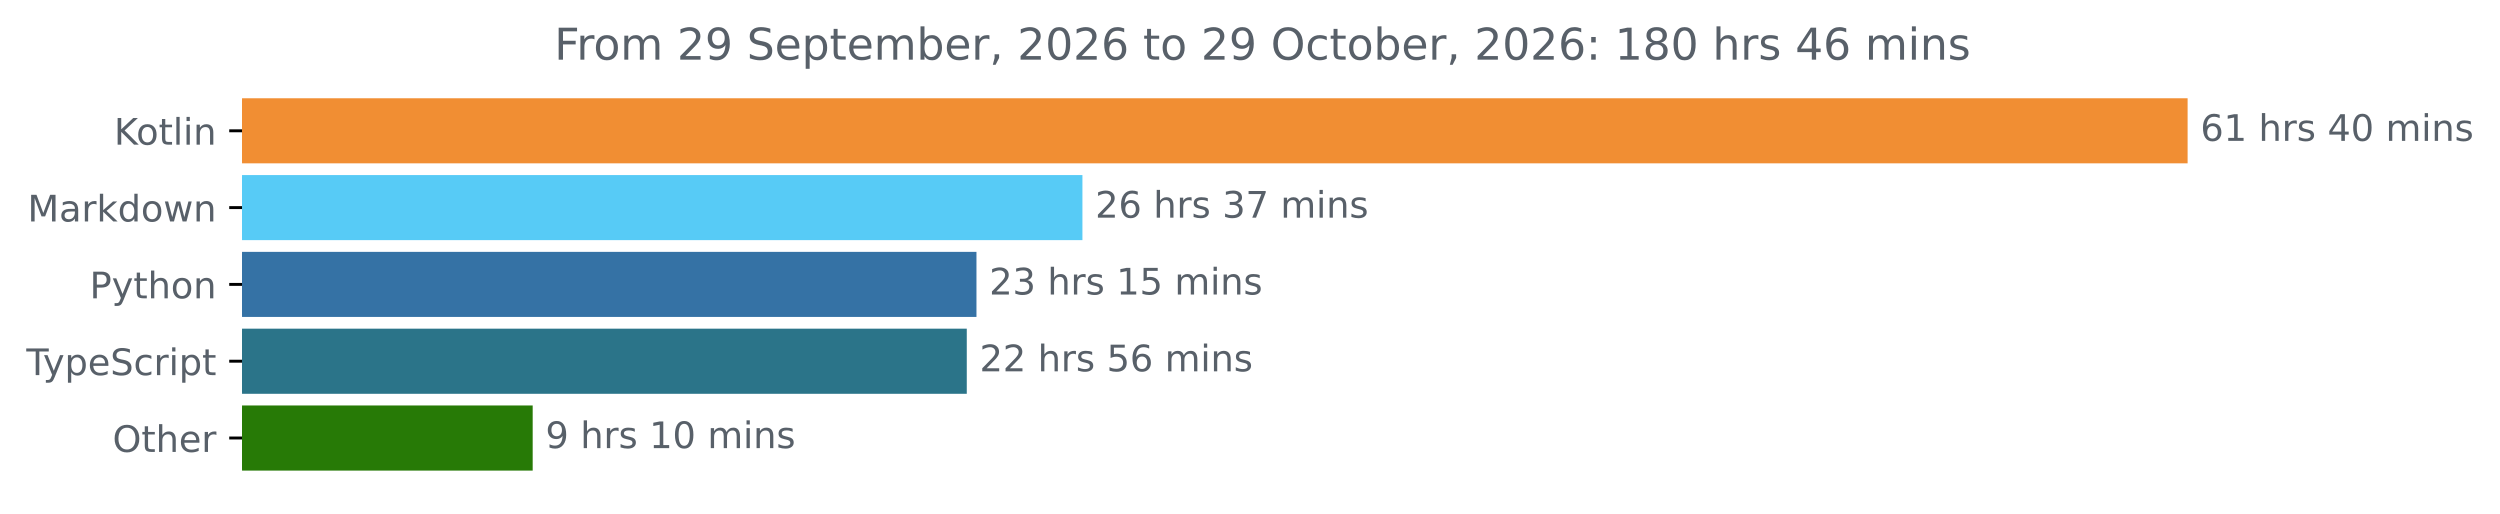
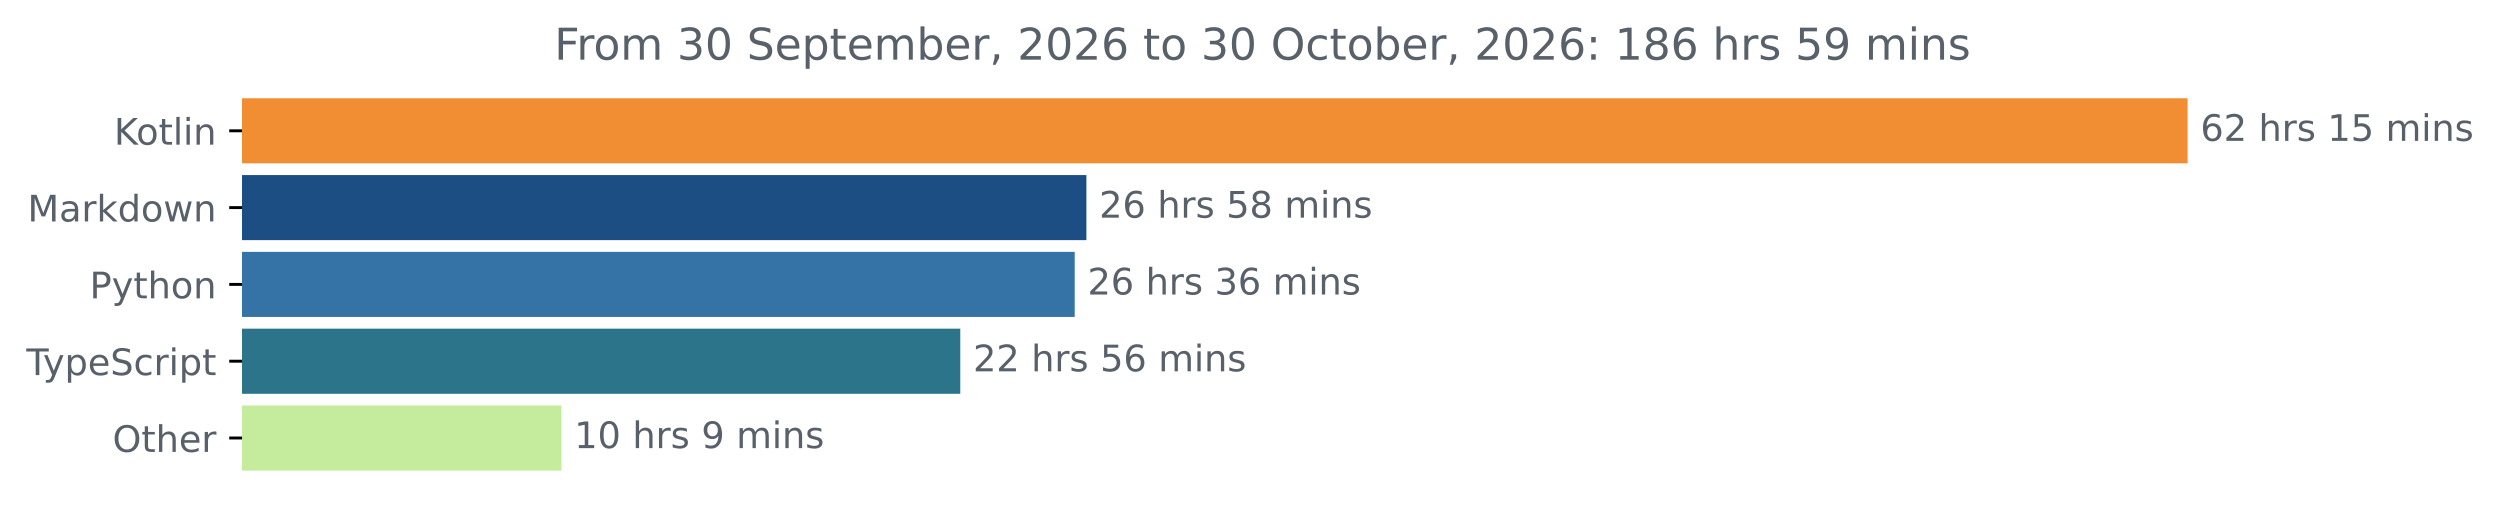
<svg xmlns="http://www.w3.org/2000/svg" xmlns:xlink="http://www.w3.org/1999/xlink" width="683.507pt" height="140.398pt" viewBox="0 0 683.507 140.398" version="1.1">
  <defs>
    <style type="text/css">*{stroke-linejoin: round; stroke-linecap: butt}</style>
  </defs>
  <g id="figure_1">
    <g id="patch_1">
      <path d="M -0 140.398  L 683.507 140.398  L 683.507 0  L -0 0  L -0 140.398  z " style="fill: none" />
    </g>
    <g id="axes_1">
      <g id="patch_2">
-         <path d="M 66.17 27.358  L 597.599 27.358  L 597.599 44.158  L 66.17 44.158  z " clip-path="url(#p230f8202ac)" style="fill: #f18e33; stroke: #f18e33; stroke-linejoin: miter" />
+         <path d="M 66.17 27.358  L 597.599 27.358  L 597.599 44.158  L 66.17 44.158  z " clip-path="url(#p4d85e143c9)" style="fill: #f18e33; stroke: #f18e33; stroke-linejoin: miter" />
      </g>
      <g id="patch_3">
-         <path d="M 66.17 48.358  L 295.438 48.358  L 295.438 65.158  L 66.17 65.158  z " clip-path="url(#p230f8202ac)" style="fill: #57cbf6; stroke: #57cbf6; stroke-linejoin: miter" />
+         <path d="M 66.17 48.358  L 296.525 48.358  L 296.525 65.158  L 66.17 65.158  z " clip-path="url(#p4d85e143c9)" style="fill: #1c4d83; stroke: #1c4d83; stroke-linejoin: miter" />
      </g>
      <g id="patch_4">
-         <path d="M 66.17 69.358  L 266.468 69.358  L 266.468 86.158  L 66.17 86.158  z " clip-path="url(#p230f8202ac)" style="fill: #3572a5; stroke: #3572a5; stroke-linejoin: miter" />
+         <path d="M 66.17 69.358  L 293.332 69.358  L 293.332 86.158  L 66.17 86.158  z " clip-path="url(#p4d85e143c9)" style="fill: #3572a5; stroke: #3572a5; stroke-linejoin: miter" />
      </g>
      <g id="patch_5">
-         <path d="M 66.17 90.358  L 263.821 90.358  L 263.821 107.158  L 66.17 107.158  z " clip-path="url(#p230f8202ac)" style="fill: #2b7489; stroke: #2b7489; stroke-linejoin: miter" />
+         <path d="M 66.17 90.358  L 262.044 90.358  L 262.044 107.158  L 66.17 107.158  z " clip-path="url(#p4d85e143c9)" style="fill: #2b7489; stroke: #2b7489; stroke-linejoin: miter" />
      </g>
      <g id="patch_6">
-         <path d="M 66.17 111.358  L 145.137 111.358  L 145.137 128.158  L 66.17 128.158  z " clip-path="url(#p230f8202ac)" style="fill: #277a06; stroke: #277a06; stroke-linejoin: miter" />
+         <path d="M 66.17 111.358  L 153.012 111.358  L 153.012 128.158  L 66.17 128.158  z " clip-path="url(#p4d85e143c9)" style="fill: #c5ec9d; stroke: #c5ec9d; stroke-linejoin: miter" />
      </g>
      <g id="matplotlib.axis_1" />
      <g id="matplotlib.axis_2">
        <g id="ytick_1">
          <g id="line2d_1">
            <defs>
-               <path id="mb23a0bd330" d="M 0 0  L -3.5 0  " style="stroke: #000000; stroke-width: 0.8" />
+               <path id="mc29c7302f6" d="M 0 0  L -3.5 0  " style="stroke: #000000; stroke-width: 0.8" />
            </defs>
            <g>
-               <use xlink:href="#mb23a0bd330" x="66.17" y="35.758" style="stroke: #000000; stroke-width: 0.8" />
+               <use xlink:href="#mc29c7302f6" x="66.17" y="35.758" style="stroke: #000000; stroke-width: 0.8" />
            </g>
          </g>
          <g id="text_1">
            <g style="fill: #586069" transform="translate(31.17969 39.55734) scale(0.1 -0.1)">
              <defs>
                <path id="DejaVuSans-4b" d="M 628 4666  L 1259 4666  L 1259 2694  L 3353 4666  L 4166 4666  L 1850 2491  L 4331 0  L 3500 0  L 1259 2247  L 1259 0  L 628 0  L 628 4666  z " transform="scale(0.015625)" />
                <path id="DejaVuSans-6f" d="M 1959 3097  Q 1497 3097 1228 2736  Q 959 2375 959 1747  Q 959 1119 1226 758  Q 1494 397 1959 397  Q 2419 397 2687 759  Q 2956 1122 2956 1747  Q 2956 2369 2687 2733  Q 2419 3097 1959 3097  z M 1959 3584  Q 2709 3584 3137 3096  Q 3566 2609 3566 1747  Q 3566 888 3137 398  Q 2709 -91 1959 -91  Q 1206 -91 779 398  Q 353 888 353 1747  Q 353 2609 779 3096  Q 1206 3584 1959 3584  z " transform="scale(0.015625)" />
                <path id="DejaVuSans-74" d="M 1172 4494  L 1172 3500  L 2356 3500  L 2356 3053  L 1172 3053  L 1172 1153  Q 1172 725 1289 603  Q 1406 481 1766 481  L 2356 481  L 2356 0  L 1766 0  Q 1100 0 847 248  Q 594 497 594 1153  L 594 3053  L 172 3053  L 172 3500  L 594 3500  L 594 4494  L 1172 4494  z " transform="scale(0.015625)" />
                <path id="DejaVuSans-6c" d="M 603 4863  L 1178 4863  L 1178 0  L 603 0  L 603 4863  z " transform="scale(0.015625)" />
                <path id="DejaVuSans-69" d="M 603 3500  L 1178 3500  L 1178 0  L 603 0  L 603 3500  z M 603 4863  L 1178 4863  L 1178 4134  L 603 4134  L 603 4863  z " transform="scale(0.015625)" />
                <path id="DejaVuSans-6e" d="M 3513 2113  L 3513 0  L 2938 0  L 2938 2094  Q 2938 2591 2744 2837  Q 2550 3084 2163 3084  Q 1697 3084 1428 2787  Q 1159 2491 1159 1978  L 1159 0  L 581 0  L 581 3500  L 1159 3500  L 1159 2956  Q 1366 3272 1645 3428  Q 1925 3584 2291 3584  Q 2894 3584 3203 3211  Q 3513 2838 3513 2113  z " transform="scale(0.015625)" />
              </defs>
              <use xlink:href="#DejaVuSans-4b" />
              <use xlink:href="#DejaVuSans-6f" x="60.576" />
              <use xlink:href="#DejaVuSans-74" x="121.758" />
              <use xlink:href="#DejaVuSans-6c" x="160.967" />
              <use xlink:href="#DejaVuSans-69" x="188.75" />
              <use xlink:href="#DejaVuSans-6e" x="216.533" />
            </g>
          </g>
        </g>
        <g id="ytick_2">
          <g id="line2d_2">
            <g>
-               <use xlink:href="#mb23a0bd330" x="66.17" y="56.758" style="stroke: #000000; stroke-width: 0.8" />
+               <use xlink:href="#mc29c7302f6" x="66.17" y="56.758" style="stroke: #000000; stroke-width: 0.8" />
            </g>
          </g>
          <g id="text_2">
            <g style="fill: #586069" transform="translate(7.529688 60.55734) scale(0.1 -0.1)">
              <defs>
                <path id="DejaVuSans-4d" d="M 628 4666  L 1569 4666  L 2759 1491  L 3956 4666  L 4897 4666  L 4897 0  L 4281 0  L 4281 4097  L 3078 897  L 2444 897  L 1241 4097  L 1241 0  L 628 0  L 628 4666  z " transform="scale(0.015625)" />
                <path id="DejaVuSans-61" d="M 2194 1759  Q 1497 1759 1228 1600  Q 959 1441 959 1056  Q 959 750 1161 570  Q 1363 391 1709 391  Q 2188 391 2477 730  Q 2766 1069 2766 1631  L 2766 1759  L 2194 1759  z M 3341 1997  L 3341 0  L 2766 0  L 2766 531  Q 2569 213 2275 61  Q 1981 -91 1556 -91  Q 1019 -91 701 211  Q 384 513 384 1019  Q 384 1609 779 1909  Q 1175 2209 1959 2209  L 2766 2209  L 2766 2266  Q 2766 2663 2505 2880  Q 2244 3097 1772 3097  Q 1472 3097 1187 3025  Q 903 2953 641 2809  L 641 3341  Q 956 3463 1253 3523  Q 1550 3584 1831 3584  Q 2591 3584 2966 3190  Q 3341 2797 3341 1997  z " transform="scale(0.015625)" />
                <path id="DejaVuSans-72" d="M 2631 2963  Q 2534 3019 2420 3045  Q 2306 3072 2169 3072  Q 1681 3072 1420 2755  Q 1159 2438 1159 1844  L 1159 0  L 581 0  L 581 3500  L 1159 3500  L 1159 2956  Q 1341 3275 1631 3429  Q 1922 3584 2338 3584  Q 2397 3584 2469 3576  Q 2541 3569 2628 3553  L 2631 2963  z " transform="scale(0.015625)" />
                <path id="DejaVuSans-6b" d="M 581 4863  L 1159 4863  L 1159 1991  L 2875 3500  L 3609 3500  L 1753 1863  L 3688 0  L 2938 0  L 1159 1709  L 1159 0  L 581 0  L 581 4863  z " transform="scale(0.015625)" />
                <path id="DejaVuSans-64" d="M 2906 2969  L 2906 4863  L 3481 4863  L 3481 0  L 2906 0  L 2906 525  Q 2725 213 2448 61  Q 2172 -91 1784 -91  Q 1150 -91 751 415  Q 353 922 353 1747  Q 353 2572 751 3078  Q 1150 3584 1784 3584  Q 2172 3584 2448 3432  Q 2725 3281 2906 2969  z M 947 1747  Q 947 1113 1208 752  Q 1469 391 1925 391  Q 2381 391 2643 752  Q 2906 1113 2906 1747  Q 2906 2381 2643 2742  Q 2381 3103 1925 3103  Q 1469 3103 1208 2742  Q 947 2381 947 1747  z " transform="scale(0.015625)" />
                <path id="DejaVuSans-77" d="M 269 3500  L 844 3500  L 1563 769  L 2278 3500  L 2956 3500  L 3675 769  L 4391 3500  L 4966 3500  L 4050 0  L 3372 0  L 2619 2869  L 1863 0  L 1184 0  L 269 3500  z " transform="scale(0.015625)" />
              </defs>
              <use xlink:href="#DejaVuSans-4d" />
              <use xlink:href="#DejaVuSans-61" x="86.279" />
              <use xlink:href="#DejaVuSans-72" x="147.559" />
              <use xlink:href="#DejaVuSans-6b" x="188.672" />
              <use xlink:href="#DejaVuSans-64" x="246.582" />
              <use xlink:href="#DejaVuSans-6f" x="310.059" />
              <use xlink:href="#DejaVuSans-77" x="371.24" />
              <use xlink:href="#DejaVuSans-6e" x="453.027" />
            </g>
          </g>
        </g>
        <g id="ytick_3">
          <g id="line2d_3">
            <g>
-               <use xlink:href="#mb23a0bd330" x="66.17" y="77.758" style="stroke: #000000; stroke-width: 0.8" />
+               <use xlink:href="#mc29c7302f6" x="66.17" y="77.758" style="stroke: #000000; stroke-width: 0.8" />
            </g>
          </g>
          <g id="text_3">
            <g style="fill: #586069" transform="translate(24.50781 81.55734) scale(0.1 -0.1)">
              <defs>
                <path id="DejaVuSans-50" d="M 1259 4147  L 1259 2394  L 2053 2394  Q 2494 2394 2734 2622  Q 2975 2850 2975 3272  Q 2975 3691 2734 3919  Q 2494 4147 2053 4147  L 1259 4147  z M 628 4666  L 2053 4666  Q 2838 4666 3239 4311  Q 3641 3956 3641 3272  Q 3641 2581 3239 2228  Q 2838 1875 2053 1875  L 1259 1875  L 1259 0  L 628 0  L 628 4666  z " transform="scale(0.015625)" />
                <path id="DejaVuSans-79" d="M 2059 -325  Q 1816 -950 1584 -1140  Q 1353 -1331 966 -1331  L 506 -1331  L 506 -850  L 844 -850  Q 1081 -850 1212 -737  Q 1344 -625 1503 -206  L 1606 56  L 191 3500  L 800 3500  L 1894 763  L 2988 3500  L 3597 3500  L 2059 -325  z " transform="scale(0.015625)" />
                <path id="DejaVuSans-68" d="M 3513 2113  L 3513 0  L 2938 0  L 2938 2094  Q 2938 2591 2744 2837  Q 2550 3084 2163 3084  Q 1697 3084 1428 2787  Q 1159 2491 1159 1978  L 1159 0  L 581 0  L 581 4863  L 1159 4863  L 1159 2956  Q 1366 3272 1645 3428  Q 1925 3584 2291 3584  Q 2894 3584 3203 3211  Q 3513 2838 3513 2113  z " transform="scale(0.015625)" />
              </defs>
              <use xlink:href="#DejaVuSans-50" />
              <use xlink:href="#DejaVuSans-79" x="60.303" />
              <use xlink:href="#DejaVuSans-74" x="119.482" />
              <use xlink:href="#DejaVuSans-68" x="158.691" />
              <use xlink:href="#DejaVuSans-6f" x="222.07" />
              <use xlink:href="#DejaVuSans-6e" x="283.252" />
            </g>
          </g>
        </g>
        <g id="ytick_4">
          <g id="line2d_4">
            <g>
-               <use xlink:href="#mb23a0bd330" x="66.17" y="98.758" style="stroke: #000000; stroke-width: 0.8" />
+               <use xlink:href="#mc29c7302f6" x="66.17" y="98.758" style="stroke: #000000; stroke-width: 0.8" />
            </g>
          </g>
          <g id="text_4">
            <g style="fill: #586069" transform="translate(7.2 102.5573) scale(0.1 -0.1)">
              <defs>
                <path id="DejaVuSans-54" d="M -19 4666  L 3928 4666  L 3928 4134  L 2272 4134  L 2272 0  L 1638 0  L 1638 4134  L -19 4134  L -19 4666  z " transform="scale(0.015625)" />
                <path id="DejaVuSans-70" d="M 1159 525  L 1159 -1331  L 581 -1331  L 581 3500  L 1159 3500  L 1159 2969  Q 1341 3281 1617 3432  Q 1894 3584 2278 3584  Q 2916 3584 3314 3078  Q 3713 2572 3713 1747  Q 3713 922 3314 415  Q 2916 -91 2278 -91  Q 1894 -91 1617 61  Q 1341 213 1159 525  z M 3116 1747  Q 3116 2381 2855 2742  Q 2594 3103 2138 3103  Q 1681 3103 1420 2742  Q 1159 2381 1159 1747  Q 1159 1113 1420 752  Q 1681 391 2138 391  Q 2594 391 2855 752  Q 3116 1113 3116 1747  z " transform="scale(0.015625)" />
                <path id="DejaVuSans-65" d="M 3597 1894  L 3597 1613  L 953 1613  Q 991 1019 1311 708  Q 1631 397 2203 397  Q 2534 397 2845 478  Q 3156 559 3463 722  L 3463 178  Q 3153 47 2828 -22  Q 2503 -91 2169 -91  Q 1331 -91 842 396  Q 353 884 353 1716  Q 353 2575 817 3079  Q 1281 3584 2069 3584  Q 2775 3584 3186 3129  Q 3597 2675 3597 1894  z M 3022 2063  Q 3016 2534 2758 2815  Q 2500 3097 2075 3097  Q 1594 3097 1305 2825  Q 1016 2553 972 2059  L 3022 2063  z " transform="scale(0.015625)" />
                <path id="DejaVuSans-53" d="M 3425 4513  L 3425 3897  Q 3066 4069 2747 4153  Q 2428 4238 2131 4238  Q 1616 4238 1336 4038  Q 1056 3838 1056 3469  Q 1056 3159 1242 3001  Q 1428 2844 1947 2747  L 2328 2669  Q 3034 2534 3370 2195  Q 3706 1856 3706 1288  Q 3706 609 3251 259  Q 2797 -91 1919 -91  Q 1588 -91 1214 -16  Q 841 59 441 206  L 441 856  Q 825 641 1194 531  Q 1563 422 1919 422  Q 2459 422 2753 634  Q 3047 847 3047 1241  Q 3047 1584 2836 1778  Q 2625 1972 2144 2069  L 1759 2144  Q 1053 2284 737 2584  Q 422 2884 422 3419  Q 422 4038 858 4394  Q 1294 4750 2059 4750  Q 2388 4750 2728 4690  Q 3069 4631 3425 4513  z " transform="scale(0.015625)" />
                <path id="DejaVuSans-63" d="M 3122 3366  L 3122 2828  Q 2878 2963 2633 3030  Q 2388 3097 2138 3097  Q 1578 3097 1268 2742  Q 959 2388 959 1747  Q 959 1106 1268 751  Q 1578 397 2138 397  Q 2388 397 2633 464  Q 2878 531 3122 666  L 3122 134  Q 2881 22 2623 -34  Q 2366 -91 2075 -91  Q 1284 -91 818 406  Q 353 903 353 1747  Q 353 2603 823 3093  Q 1294 3584 2113 3584  Q 2378 3584 2631 3529  Q 2884 3475 3122 3366  z " transform="scale(0.015625)" />
              </defs>
              <use xlink:href="#DejaVuSans-54" />
              <use xlink:href="#DejaVuSans-79" x="45.459" />
              <use xlink:href="#DejaVuSans-70" x="104.639" />
              <use xlink:href="#DejaVuSans-65" x="168.115" />
              <use xlink:href="#DejaVuSans-53" x="229.639" />
              <use xlink:href="#DejaVuSans-63" x="293.115" />
              <use xlink:href="#DejaVuSans-72" x="348.096" />
              <use xlink:href="#DejaVuSans-69" x="389.209" />
              <use xlink:href="#DejaVuSans-70" x="416.992" />
              <use xlink:href="#DejaVuSans-74" x="480.469" />
            </g>
          </g>
        </g>
        <g id="ytick_5">
          <g id="line2d_5">
            <g>
-               <use xlink:href="#mb23a0bd330" x="66.17" y="119.758" style="stroke: #000000; stroke-width: 0.8" />
+               <use xlink:href="#mc29c7302f6" x="66.17" y="119.758" style="stroke: #000000; stroke-width: 0.8" />
            </g>
          </g>
          <g id="text_5">
            <g style="fill: #586069" transform="translate(30.77656 123.5573) scale(0.1 -0.1)">
              <defs>
                <path id="DejaVuSans-4f" d="M 2522 4238  Q 1834 4238 1429 3725  Q 1025 3213 1025 2328  Q 1025 1447 1429 934  Q 1834 422 2522 422  Q 3209 422 3611 934  Q 4013 1447 4013 2328  Q 4013 3213 3611 3725  Q 3209 4238 2522 4238  z M 2522 4750  Q 3503 4750 4090 4092  Q 4678 3434 4678 2328  Q 4678 1225 4090 567  Q 3503 -91 2522 -91  Q 1538 -91 948 565  Q 359 1222 359 2328  Q 359 3434 948 4092  Q 1538 4750 2522 4750  z " transform="scale(0.015625)" />
              </defs>
              <use xlink:href="#DejaVuSans-4f" />
              <use xlink:href="#DejaVuSans-74" x="78.711" />
              <use xlink:href="#DejaVuSans-68" x="117.92" />
              <use xlink:href="#DejaVuSans-65" x="181.299" />
              <use xlink:href="#DejaVuSans-72" x="242.822" />
            </g>
          </g>
        </g>
      </g>
      <g id="text_6">
        <g style="fill: #586069" transform="translate(601.5989 38.5175) scale(0.1 -0.1)">
          <defs>
            <path id="DejaVuSans-36" d="M 2113 2584  Q 1688 2584 1439 2293  Q 1191 2003 1191 1497  Q 1191 994 1439 701  Q 1688 409 2113 409  Q 2538 409 2786 701  Q 3034 994 3034 1497  Q 3034 2003 2786 2293  Q 2538 2584 2113 2584  z M 3366 4563  L 3366 3988  Q 3128 4100 2886 4159  Q 2644 4219 2406 4219  Q 1781 4219 1451 3797  Q 1122 3375 1075 2522  Q 1259 2794 1537 2939  Q 1816 3084 2150 3084  Q 2853 3084 3261 2657  Q 3669 2231 3669 1497  Q 3669 778 3244 343  Q 2819 -91 2113 -91  Q 1303 -91 875 529  Q 447 1150 447 2328  Q 447 3434 972 4092  Q 1497 4750 2381 4750  Q 2619 4750 2861 4703  Q 3103 4656 3366 4563  z " transform="scale(0.015625)" />
-             <path id="DejaVuSans-31" d="M 794 531  L 1825 531  L 1825 4091  L 703 3866  L 703 4441  L 1819 4666  L 2450 4666  L 2450 531  L 3481 531  L 3481 0  L 794 0  L 794 531  z " transform="scale(0.015625)" />
+             <path id="DejaVuSans-32" d="M 1228 531  L 3431 531  L 3431 0  L 469 0  L 469 531  Q 828 903 1448 1529  Q 2069 2156 2228 2338  Q 2531 2678 2651 2914  Q 2772 3150 2772 3378  Q 2772 3750 2511 3984  Q 2250 4219 1831 4219  Q 1534 4219 1204 4116  Q 875 4013 500 3803  L 500 4441  Q 881 4594 1212 4672  Q 1544 4750 1819 4750  Q 2544 4750 2975 4387  Q 3406 4025 3406 3419  Q 3406 3131 3298 2873  Q 3191 2616 2906 2266  Q 2828 2175 2409 1742  Q 1991 1309 1228 531  z " transform="scale(0.015625)" />
            <path id="DejaVuSans-20" transform="scale(0.015625)" />
            <path id="DejaVuSans-73" d="M 2834 3397  L 2834 2853  Q 2591 2978 2328 3040  Q 2066 3103 1784 3103  Q 1356 3103 1142 2972  Q 928 2841 928 2578  Q 928 2378 1081 2264  Q 1234 2150 1697 2047  L 1894 2003  Q 2506 1872 2764 1633  Q 3022 1394 3022 966  Q 3022 478 2636 193  Q 2250 -91 1575 -91  Q 1294 -91 989 -36  Q 684 19 347 128  L 347 722  Q 666 556 975 473  Q 1284 391 1588 391  Q 1994 391 2212 530  Q 2431 669 2431 922  Q 2431 1156 2273 1281  Q 2116 1406 1581 1522  L 1381 1569  Q 847 1681 609 1914  Q 372 2147 372 2553  Q 372 3047 722 3315  Q 1072 3584 1716 3584  Q 2034 3584 2315 3537  Q 2597 3491 2834 3397  z " transform="scale(0.015625)" />
-             <path id="DejaVuSans-34" d="M 2419 4116  L 825 1625  L 2419 1625  L 2419 4116  z M 2253 4666  L 3047 4666  L 3047 1625  L 3713 1625  L 3713 1100  L 3047 1100  L 3047 0  L 2419 0  L 2419 1100  L 313 1100  L 313 1709  L 2253 4666  z " transform="scale(0.015625)" />
-             <path id="DejaVuSans-30" d="M 2034 4250  Q 1547 4250 1301 3770  Q 1056 3291 1056 2328  Q 1056 1369 1301 889  Q 1547 409 2034 409  Q 2525 409 2770 889  Q 3016 1369 3016 2328  Q 3016 3291 2770 3770  Q 2525 4250 2034 4250  z M 2034 4750  Q 2819 4750 3233 4129  Q 3647 3509 3647 2328  Q 3647 1150 3233 529  Q 2819 -91 2034 -91  Q 1250 -91 836 529  Q 422 1150 422 2328  Q 422 3509 836 4129  Q 1250 4750 2034 4750  z " transform="scale(0.015625)" />
+             <path id="DejaVuSans-31" d="M 794 531  L 1825 531  L 1825 4091  L 703 3866  L 703 4441  L 1819 4666  L 2450 4666  L 2450 531  L 3481 531  L 3481 0  L 794 0  L 794 531  z " transform="scale(0.015625)" />
+             <path id="DejaVuSans-35" d="M 691 4666  L 3169 4666  L 3169 4134  L 1269 4134  L 1269 2991  Q 1406 3038 1543 3061  Q 1681 3084 1819 3084  Q 2600 3084 3056 2656  Q 3513 2228 3513 1497  Q 3513 744 3044 326  Q 2575 -91 1722 -91  Q 1428 -91 1123 -41  Q 819 9 494 109  L 494 744  Q 775 591 1075 516  Q 1375 441 1709 441  Q 2250 441 2565 725  Q 2881 1009 2881 1497  Q 2881 1984 2565 2268  Q 2250 2553 1709 2553  Q 1456 2553 1204 2497  Q 953 2441 691 2322  L 691 4666  z " transform="scale(0.015625)" />
            <path id="DejaVuSans-6d" d="M 3328 2828  Q 3544 3216 3844 3400  Q 4144 3584 4550 3584  Q 5097 3584 5394 3201  Q 5691 2819 5691 2113  L 5691 0  L 5113 0  L 5113 2094  Q 5113 2597 4934 2840  Q 4756 3084 4391 3084  Q 3944 3084 3684 2787  Q 3425 2491 3425 1978  L 3425 0  L 2847 0  L 2847 2094  Q 2847 2600 2669 2842  Q 2491 3084 2119 3084  Q 1678 3084 1418 2786  Q 1159 2488 1159 1978  L 1159 0  L 581 0  L 581 3500  L 1159 3500  L 1159 2956  Q 1356 3278 1631 3431  Q 1906 3584 2284 3584  Q 2666 3584 2933 3390  Q 3200 3197 3328 2828  z " transform="scale(0.015625)" />
          </defs>
          <use xlink:href="#DejaVuSans-36" />
-           <use xlink:href="#DejaVuSans-31" x="63.623" />
-           <use xlink:href="#DejaVuSans-20" x="127.246" />
-           <use xlink:href="#DejaVuSans-68" x="159.033" />
-           <use xlink:href="#DejaVuSans-72" x="222.412" />
-           <use xlink:href="#DejaVuSans-73" x="263.525" />
-           <use xlink:href="#DejaVuSans-20" x="315.625" />
-           <use xlink:href="#DejaVuSans-34" x="347.412" />
-           <use xlink:href="#DejaVuSans-30" x="411.035" />
-           <use xlink:href="#DejaVuSans-20" x="474.658" />
-           <use xlink:href="#DejaVuSans-6d" x="506.445" />
-           <use xlink:href="#DejaVuSans-69" x="603.857" />
-           <use xlink:href="#DejaVuSans-6e" x="631.641" />
-           <use xlink:href="#DejaVuSans-73" x="695.02" />
-         </g>
-       </g>
-       <g id="text_7">
-         <g style="fill: #586069" transform="translate(299.4384 59.5175) scale(0.1 -0.1)">
-           <defs>
-             <path id="DejaVuSans-32" d="M 1228 531  L 3431 531  L 3431 0  L 469 0  L 469 531  Q 828 903 1448 1529  Q 2069 2156 2228 2338  Q 2531 2678 2651 2914  Q 2772 3150 2772 3378  Q 2772 3750 2511 3984  Q 2250 4219 1831 4219  Q 1534 4219 1204 4116  Q 875 4013 500 3803  L 500 4441  Q 881 4594 1212 4672  Q 1544 4750 1819 4750  Q 2544 4750 2975 4387  Q 3406 4025 3406 3419  Q 3406 3131 3298 2873  Q 3191 2616 2906 2266  Q 2828 2175 2409 1742  Q 1991 1309 1228 531  z " transform="scale(0.015625)" />
-             <path id="DejaVuSans-33" d="M 2597 2516  Q 3050 2419 3304 2112  Q 3559 1806 3559 1356  Q 3559 666 3084 287  Q 2609 -91 1734 -91  Q 1441 -91 1130 -33  Q 819 25 488 141  L 488 750  Q 750 597 1062 519  Q 1375 441 1716 441  Q 2309 441 2620 675  Q 2931 909 2931 1356  Q 2931 1769 2642 2001  Q 2353 2234 1838 2234  L 1294 2234  L 1294 2753  L 1863 2753  Q 2328 2753 2575 2939  Q 2822 3125 2822 3475  Q 2822 3834 2567 4026  Q 2313 4219 1838 4219  Q 1578 4219 1281 4162  Q 984 4106 628 3988  L 628 4550  Q 988 4650 1302 4700  Q 1616 4750 1894 4750  Q 2613 4750 3031 4423  Q 3450 4097 3450 3541  Q 3450 3153 3228 2886  Q 3006 2619 2597 2516  z " transform="scale(0.015625)" />
-             <path id="DejaVuSans-37" d="M 525 4666  L 3525 4666  L 3525 4397  L 1831 0  L 1172 0  L 2766 4134  L 525 4134  L 525 4666  z " transform="scale(0.015625)" />
-           </defs>
-           <use xlink:href="#DejaVuSans-32" />
-           <use xlink:href="#DejaVuSans-36" x="63.623" />
-           <use xlink:href="#DejaVuSans-20" x="127.246" />
-           <use xlink:href="#DejaVuSans-68" x="159.033" />
-           <use xlink:href="#DejaVuSans-72" x="222.412" />
-           <use xlink:href="#DejaVuSans-73" x="263.525" />
-           <use xlink:href="#DejaVuSans-20" x="315.625" />
-           <use xlink:href="#DejaVuSans-33" x="347.412" />
-           <use xlink:href="#DejaVuSans-37" x="411.035" />
-           <use xlink:href="#DejaVuSans-20" x="474.658" />
-           <use xlink:href="#DejaVuSans-6d" x="506.445" />
-           <use xlink:href="#DejaVuSans-69" x="603.857" />
-           <use xlink:href="#DejaVuSans-6e" x="631.641" />
-           <use xlink:href="#DejaVuSans-73" x="695.02" />
-         </g>
-       </g>
-       <g id="text_8">
-         <g style="fill: #586069" transform="translate(270.4684 80.5175) scale(0.1 -0.1)">
-           <defs>
-             <path id="DejaVuSans-35" d="M 691 4666  L 3169 4666  L 3169 4134  L 1269 4134  L 1269 2991  Q 1406 3038 1543 3061  Q 1681 3084 1819 3084  Q 2600 3084 3056 2656  Q 3513 2228 3513 1497  Q 3513 744 3044 326  Q 2575 -91 1722 -91  Q 1428 -91 1123 -41  Q 819 9 494 109  L 494 744  Q 775 591 1075 516  Q 1375 441 1709 441  Q 2250 441 2565 725  Q 2881 1009 2881 1497  Q 2881 1984 2565 2268  Q 2250 2553 1709 2553  Q 1456 2553 1204 2497  Q 953 2441 691 2322  L 691 4666  z " transform="scale(0.015625)" />
-           </defs>
-           <use xlink:href="#DejaVuSans-32" />
-           <use xlink:href="#DejaVuSans-33" x="63.623" />
+           <use xlink:href="#DejaVuSans-32" x="63.623" />
          <use xlink:href="#DejaVuSans-20" x="127.246" />
          <use xlink:href="#DejaVuSans-68" x="159.033" />
          <use xlink:href="#DejaVuSans-72" x="222.412" />
          <use xlink:href="#DejaVuSans-73" x="263.525" />
          <use xlink:href="#DejaVuSans-20" x="315.625" />
          <use xlink:href="#DejaVuSans-31" x="347.412" />
          <use xlink:href="#DejaVuSans-35" x="411.035" />
          <use xlink:href="#DejaVuSans-20" x="474.658" />
          <use xlink:href="#DejaVuSans-6d" x="506.445" />
          <use xlink:href="#DejaVuSans-69" x="603.857" />
          <use xlink:href="#DejaVuSans-6e" x="631.641" />
          <use xlink:href="#DejaVuSans-73" x="695.02" />
        </g>
      </g>
+       <g id="text_7">
+         <g style="fill: #586069" transform="translate(300.5252 59.5175) scale(0.1 -0.1)">
+           <defs>
+             <path id="DejaVuSans-38" d="M 2034 2216  Q 1584 2216 1326 1975  Q 1069 1734 1069 1313  Q 1069 891 1326 650  Q 1584 409 2034 409  Q 2484 409 2743 651  Q 3003 894 3003 1313  Q 3003 1734 2745 1975  Q 2488 2216 2034 2216  z M 1403 2484  Q 997 2584 770 2862  Q 544 3141 544 3541  Q 544 4100 942 4425  Q 1341 4750 2034 4750  Q 2731 4750 3128 4425  Q 3525 4100 3525 3541  Q 3525 3141 3298 2862  Q 3072 2584 2669 2484  Q 3125 2378 3379 2068  Q 3634 1759 3634 1313  Q 3634 634 3220 271  Q 2806 -91 2034 -91  Q 1263 -91 848 271  Q 434 634 434 1313  Q 434 1759 690 2068  Q 947 2378 1403 2484  z M 1172 3481  Q 1172 3119 1398 2916  Q 1625 2713 2034 2713  Q 2441 2713 2670 2916  Q 2900 3119 2900 3481  Q 2900 3844 2670 4047  Q 2441 4250 2034 4250  Q 1625 4250 1398 4047  Q 1172 3844 1172 3481  z " transform="scale(0.015625)" />
+           </defs>
+           <use xlink:href="#DejaVuSans-32" />
+           <use xlink:href="#DejaVuSans-36" x="63.623" />
+           <use xlink:href="#DejaVuSans-20" x="127.246" />
+           <use xlink:href="#DejaVuSans-68" x="159.033" />
+           <use xlink:href="#DejaVuSans-72" x="222.412" />
+           <use xlink:href="#DejaVuSans-73" x="263.525" />
+           <use xlink:href="#DejaVuSans-20" x="315.625" />
+           <use xlink:href="#DejaVuSans-35" x="347.412" />
+           <use xlink:href="#DejaVuSans-38" x="411.035" />
+           <use xlink:href="#DejaVuSans-20" x="474.658" />
+           <use xlink:href="#DejaVuSans-6d" x="506.445" />
+           <use xlink:href="#DejaVuSans-69" x="603.857" />
+           <use xlink:href="#DejaVuSans-6e" x="631.641" />
+           <use xlink:href="#DejaVuSans-73" x="695.02" />
+         </g>
+       </g>
+       <g id="text_8">
+         <g style="fill: #586069" transform="translate(297.3325 80.5175) scale(0.1 -0.1)">
+           <defs>
+             <path id="DejaVuSans-33" d="M 2597 2516  Q 3050 2419 3304 2112  Q 3559 1806 3559 1356  Q 3559 666 3084 287  Q 2609 -91 1734 -91  Q 1441 -91 1130 -33  Q 819 25 488 141  L 488 750  Q 750 597 1062 519  Q 1375 441 1716 441  Q 2309 441 2620 675  Q 2931 909 2931 1356  Q 2931 1769 2642 2001  Q 2353 2234 1838 2234  L 1294 2234  L 1294 2753  L 1863 2753  Q 2328 2753 2575 2939  Q 2822 3125 2822 3475  Q 2822 3834 2567 4026  Q 2313 4219 1838 4219  Q 1578 4219 1281 4162  Q 984 4106 628 3988  L 628 4550  Q 988 4650 1302 4700  Q 1616 4750 1894 4750  Q 2613 4750 3031 4423  Q 3450 4097 3450 3541  Q 3450 3153 3228 2886  Q 3006 2619 2597 2516  z " transform="scale(0.015625)" />
+           </defs>
+           <use xlink:href="#DejaVuSans-32" />
+           <use xlink:href="#DejaVuSans-36" x="63.623" />
+           <use xlink:href="#DejaVuSans-20" x="127.246" />
+           <use xlink:href="#DejaVuSans-68" x="159.033" />
+           <use xlink:href="#DejaVuSans-72" x="222.412" />
+           <use xlink:href="#DejaVuSans-73" x="263.525" />
+           <use xlink:href="#DejaVuSans-20" x="315.625" />
+           <use xlink:href="#DejaVuSans-33" x="347.412" />
+           <use xlink:href="#DejaVuSans-36" x="411.035" />
+           <use xlink:href="#DejaVuSans-20" x="474.658" />
+           <use xlink:href="#DejaVuSans-6d" x="506.445" />
+           <use xlink:href="#DejaVuSans-69" x="603.857" />
+           <use xlink:href="#DejaVuSans-6e" x="631.641" />
+           <use xlink:href="#DejaVuSans-73" x="695.02" />
+         </g>
+       </g>
      <g id="text_9">
-         <g style="fill: #586069" transform="translate(267.8206 101.5175) scale(0.1 -0.1)">
+         <g style="fill: #586069" transform="translate(266.0438 101.5175) scale(0.1 -0.1)">
          <use xlink:href="#DejaVuSans-32" />
          <use xlink:href="#DejaVuSans-32" x="63.623" />
          <use xlink:href="#DejaVuSans-20" x="127.246" />
          <use xlink:href="#DejaVuSans-68" x="159.033" />
          <use xlink:href="#DejaVuSans-72" x="222.412" />
          <use xlink:href="#DejaVuSans-73" x="263.525" />
          <use xlink:href="#DejaVuSans-20" x="315.625" />
          <use xlink:href="#DejaVuSans-35" x="347.412" />
          <use xlink:href="#DejaVuSans-36" x="411.035" />
          <use xlink:href="#DejaVuSans-20" x="474.658" />
          <use xlink:href="#DejaVuSans-6d" x="506.445" />
          <use xlink:href="#DejaVuSans-69" x="603.857" />
          <use xlink:href="#DejaVuSans-6e" x="631.641" />
          <use xlink:href="#DejaVuSans-73" x="695.02" />
        </g>
      </g>
      <g id="text_10">
-         <g style="fill: #586069" transform="translate(149.137 122.5175) scale(0.1 -0.1)">
-           <defs>
+         <g style="fill: #586069" transform="translate(157.0123 122.5175) scale(0.1 -0.1)">
+           <defs>
+             <path id="DejaVuSans-30" d="M 2034 4250  Q 1547 4250 1301 3770  Q 1056 3291 1056 2328  Q 1056 1369 1301 889  Q 1547 409 2034 409  Q 2525 409 2770 889  Q 3016 1369 3016 2328  Q 3016 3291 2770 3770  Q 2525 4250 2034 4250  z M 2034 4750  Q 2819 4750 3233 4129  Q 3647 3509 3647 2328  Q 3647 1150 3233 529  Q 2819 -91 2034 -91  Q 1250 -91 836 529  Q 422 1150 422 2328  Q 422 3509 836 4129  Q 1250 4750 2034 4750  z " transform="scale(0.015625)" />
            <path id="DejaVuSans-39" d="M 703 97  L 703 672  Q 941 559 1184 500  Q 1428 441 1663 441  Q 2288 441 2617 861  Q 2947 1281 2994 2138  Q 2813 1869 2534 1725  Q 2256 1581 1919 1581  Q 1219 1581 811 2004  Q 403 2428 403 3163  Q 403 3881 828 4315  Q 1253 4750 1959 4750  Q 2769 4750 3195 4129  Q 3622 3509 3622 2328  Q 3622 1225 3098 567  Q 2575 -91 1691 -91  Q 1453 -91 1209 -44  Q 966 3 703 97  z M 1959 2075  Q 2384 2075 2632 2365  Q 2881 2656 2881 3163  Q 2881 3666 2632 3958  Q 2384 4250 1959 4250  Q 1534 4250 1286 3958  Q 1038 3666 1038 3163  Q 1038 2656 1286 2365  Q 1534 2075 1959 2075  z " transform="scale(0.015625)" />
          </defs>
-           <use xlink:href="#DejaVuSans-39" />
-           <use xlink:href="#DejaVuSans-20" x="63.623" />
-           <use xlink:href="#DejaVuSans-68" x="95.41" />
-           <use xlink:href="#DejaVuSans-72" x="158.789" />
-           <use xlink:href="#DejaVuSans-73" x="199.902" />
-           <use xlink:href="#DejaVuSans-20" x="252.002" />
-           <use xlink:href="#DejaVuSans-31" x="283.789" />
-           <use xlink:href="#DejaVuSans-30" x="347.412" />
+           <use xlink:href="#DejaVuSans-31" />
+           <use xlink:href="#DejaVuSans-30" x="63.623" />
+           <use xlink:href="#DejaVuSans-20" x="127.246" />
+           <use xlink:href="#DejaVuSans-68" x="159.033" />
+           <use xlink:href="#DejaVuSans-72" x="222.412" />
+           <use xlink:href="#DejaVuSans-73" x="263.525" />
+           <use xlink:href="#DejaVuSans-20" x="315.625" />
+           <use xlink:href="#DejaVuSans-39" x="347.412" />
          <use xlink:href="#DejaVuSans-20" x="411.035" />
          <use xlink:href="#DejaVuSans-6d" x="442.822" />
          <use xlink:href="#DejaVuSans-69" x="540.234" />
          <use xlink:href="#DejaVuSans-6e" x="568.018" />
          <use xlink:href="#DejaVuSans-73" x="631.396" />
        </g>
      </g>
      <g id="text_11">
        <g style="fill: #586069" transform="translate(151.5625 16.31812) scale(0.12 -0.12)">
          <defs>
            <path id="DejaVuSans-46" d="M 628 4666  L 3309 4666  L 3309 4134  L 1259 4134  L 1259 2759  L 3109 2759  L 3109 2228  L 1259 2228  L 1259 0  L 628 0  L 628 4666  z " transform="scale(0.015625)" />
            <path id="DejaVuSans-62" d="M 3116 1747  Q 3116 2381 2855 2742  Q 2594 3103 2138 3103  Q 1681 3103 1420 2742  Q 1159 2381 1159 1747  Q 1159 1113 1420 752  Q 1681 391 2138 391  Q 2594 391 2855 752  Q 3116 1113 3116 1747  z M 1159 2969  Q 1341 3281 1617 3432  Q 1894 3584 2278 3584  Q 2916 3584 3314 3078  Q 3713 2572 3713 1747  Q 3713 922 3314 415  Q 2916 -91 2278 -91  Q 1894 -91 1617 61  Q 1341 213 1159 525  L 1159 0  L 581 0  L 581 4863  L 1159 4863  L 1159 2969  z " transform="scale(0.015625)" />
            <path id="DejaVuSans-2c" d="M 750 794  L 1409 794  L 1409 256  L 897 -744  L 494 -744  L 750 256  L 750 794  z " transform="scale(0.015625)" />
            <path id="DejaVuSans-3a" d="M 750 794  L 1409 794  L 1409 0  L 750 0  L 750 794  z M 750 3309  L 1409 3309  L 1409 2516  L 750 2516  L 750 3309  z " transform="scale(0.015625)" />
-             <path id="DejaVuSans-38" d="M 2034 2216  Q 1584 2216 1326 1975  Q 1069 1734 1069 1313  Q 1069 891 1326 650  Q 1584 409 2034 409  Q 2484 409 2743 651  Q 3003 894 3003 1313  Q 3003 1734 2745 1975  Q 2488 2216 2034 2216  z M 1403 2484  Q 997 2584 770 2862  Q 544 3141 544 3541  Q 544 4100 942 4425  Q 1341 4750 2034 4750  Q 2731 4750 3128 4425  Q 3525 4100 3525 3541  Q 3525 3141 3298 2862  Q 3072 2584 2669 2484  Q 3125 2378 3379 2068  Q 3634 1759 3634 1313  Q 3634 634 3220 271  Q 2806 -91 2034 -91  Q 1263 -91 848 271  Q 434 634 434 1313  Q 434 1759 690 2068  Q 947 2378 1403 2484  z M 1172 3481  Q 1172 3119 1398 2916  Q 1625 2713 2034 2713  Q 2441 2713 2670 2916  Q 2900 3119 2900 3481  Q 2900 3844 2670 4047  Q 2441 4250 2034 4250  Q 1625 4250 1398 4047  Q 1172 3844 1172 3481  z " transform="scale(0.015625)" />
          </defs>
          <use xlink:href="#DejaVuSans-46" />
          <use xlink:href="#DejaVuSans-72" x="50.27" />
          <use xlink:href="#DejaVuSans-6f" x="89.133" />
          <use xlink:href="#DejaVuSans-6d" x="150.314" />
          <use xlink:href="#DejaVuSans-20" x="247.727" />
-           <use xlink:href="#DejaVuSans-32" x="279.514" />
-           <use xlink:href="#DejaVuSans-39" x="343.137" />
+           <use xlink:href="#DejaVuSans-33" x="279.514" />
+           <use xlink:href="#DejaVuSans-30" x="343.137" />
          <use xlink:href="#DejaVuSans-20" x="406.76" />
          <use xlink:href="#DejaVuSans-53" x="438.547" />
          <use xlink:href="#DejaVuSans-65" x="502.023" />
          <use xlink:href="#DejaVuSans-70" x="563.547" />
          <use xlink:href="#DejaVuSans-74" x="627.023" />
          <use xlink:href="#DejaVuSans-65" x="666.232" />
          <use xlink:href="#DejaVuSans-6d" x="727.756" />
          <use xlink:href="#DejaVuSans-62" x="825.168" />
          <use xlink:href="#DejaVuSans-65" x="888.645" />
          <use xlink:href="#DejaVuSans-72" x="950.168" />
          <use xlink:href="#DejaVuSans-2c" x="991.281" />
          <use xlink:href="#DejaVuSans-20" x="1023.068" />
          <use xlink:href="#DejaVuSans-32" x="1054.855" />
          <use xlink:href="#DejaVuSans-30" x="1118.479" />
          <use xlink:href="#DejaVuSans-32" x="1182.102" />
          <use xlink:href="#DejaVuSans-36" x="1245.725" />
          <use xlink:href="#DejaVuSans-20" x="1309.348" />
          <use xlink:href="#DejaVuSans-74" x="1341.135" />
          <use xlink:href="#DejaVuSans-6f" x="1380.344" />
          <use xlink:href="#DejaVuSans-20" x="1441.525" />
-           <use xlink:href="#DejaVuSans-32" x="1473.312" />
-           <use xlink:href="#DejaVuSans-39" x="1536.936" />
+           <use xlink:href="#DejaVuSans-33" x="1473.312" />
+           <use xlink:href="#DejaVuSans-30" x="1536.936" />
          <use xlink:href="#DejaVuSans-20" x="1600.559" />
          <use xlink:href="#DejaVuSans-4f" x="1632.346" />
          <use xlink:href="#DejaVuSans-63" x="1711.057" />
          <use xlink:href="#DejaVuSans-74" x="1766.037" />
          <use xlink:href="#DejaVuSans-6f" x="1805.246" />
          <use xlink:href="#DejaVuSans-62" x="1866.428" />
          <use xlink:href="#DejaVuSans-65" x="1929.904" />
          <use xlink:href="#DejaVuSans-72" x="1991.428" />
          <use xlink:href="#DejaVuSans-2c" x="2032.541" />
          <use xlink:href="#DejaVuSans-20" x="2064.328" />
          <use xlink:href="#DejaVuSans-32" x="2096.115" />
          <use xlink:href="#DejaVuSans-30" x="2159.738" />
          <use xlink:href="#DejaVuSans-32" x="2223.361" />
          <use xlink:href="#DejaVuSans-36" x="2286.984" />
          <use xlink:href="#DejaVuSans-3a" x="2350.607" />
          <use xlink:href="#DejaVuSans-20" x="2384.299" />
          <use xlink:href="#DejaVuSans-31" x="2416.086" />
          <use xlink:href="#DejaVuSans-38" x="2479.709" />
-           <use xlink:href="#DejaVuSans-30" x="2543.332" />
+           <use xlink:href="#DejaVuSans-36" x="2543.332" />
          <use xlink:href="#DejaVuSans-20" x="2606.955" />
          <use xlink:href="#DejaVuSans-68" x="2638.742" />
          <use xlink:href="#DejaVuSans-72" x="2702.121" />
          <use xlink:href="#DejaVuSans-73" x="2743.234" />
          <use xlink:href="#DejaVuSans-20" x="2795.334" />
-           <use xlink:href="#DejaVuSans-34" x="2827.121" />
-           <use xlink:href="#DejaVuSans-36" x="2890.744" />
+           <use xlink:href="#DejaVuSans-35" x="2827.121" />
+           <use xlink:href="#DejaVuSans-39" x="2890.744" />
          <use xlink:href="#DejaVuSans-20" x="2954.367" />
          <use xlink:href="#DejaVuSans-6d" x="2986.154" />
          <use xlink:href="#DejaVuSans-69" x="3083.566" />
          <use xlink:href="#DejaVuSans-6e" x="3111.35" />
          <use xlink:href="#DejaVuSans-73" x="3174.729" />
        </g>
      </g>
    </g>
  </g>
  <defs>
-     <clipPath id="p230f8202ac">
+     <clipPath id="p4d85e143c9">
      <rect x="66.17" y="22.318" width="558" height="110.88" />
    </clipPath>
  </defs>
</svg>
